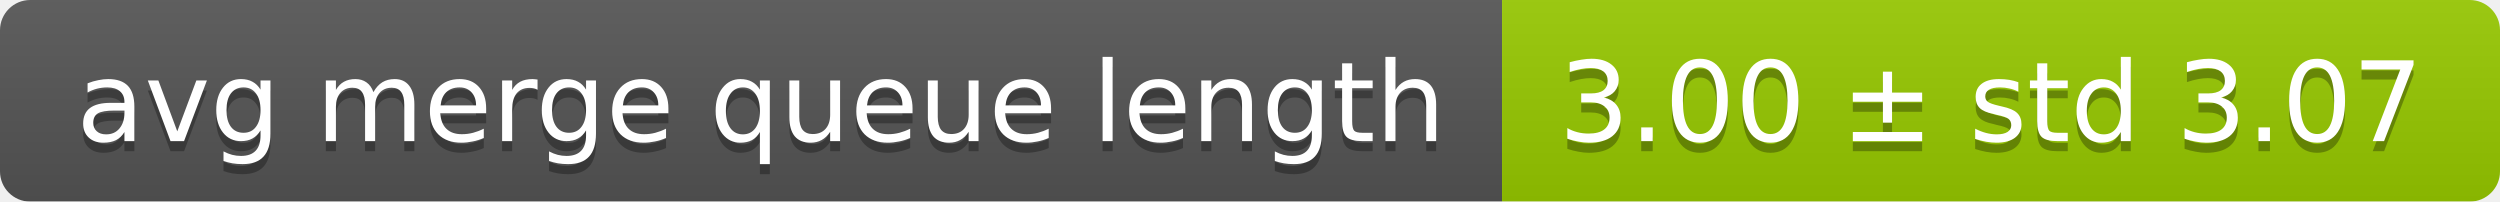
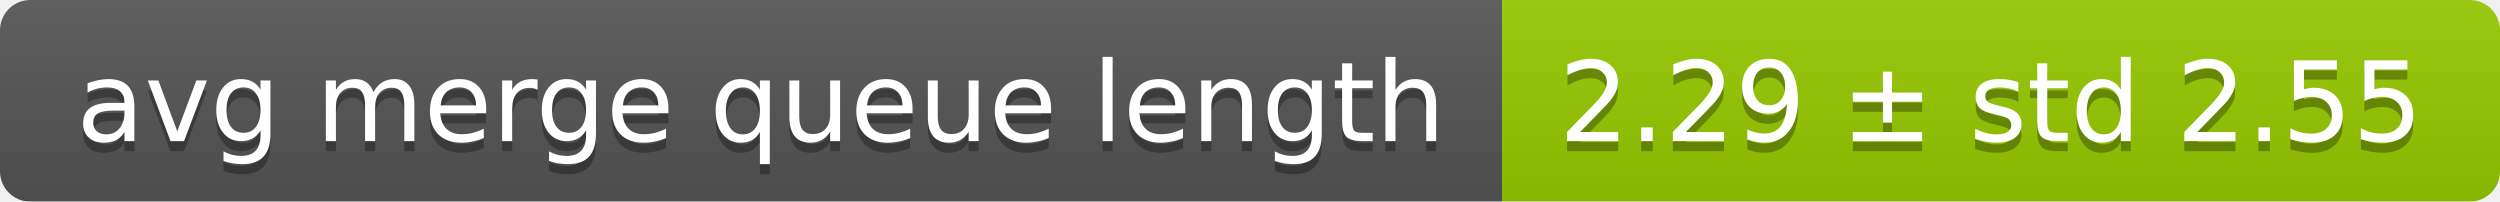
<svg xmlns="http://www.w3.org/2000/svg" width="248" height="20">
  <linearGradient id="smooth" x2="0" y2="100%">
    <stop offset="0" stop-color="#bbb" stop-opacity=".1" />
    <stop offset="1" stop-opacity=".1" />
  </linearGradient>
  <mask id="round">
    <rect width="248" height="20" rx="3" fill="#fff" />
  </mask>
  <g mask="url(#round)">
    <rect width="149" height="20" fill="#555" />
    <rect x="149" width="99" height="20" fill="#97ca00" />
    <rect width="248" height="20" fill="url(#smooth)" />
  </g>
  <g fill="#fff" text-anchor="middle" font-family="DejaVu Sans,Verdana,Geneva,sans-serif" font-size="11">
    <text x="75.5" y="15" fill="#010101" fill-opacity=".3">avg merge queue length</text>
    <text x="75.5" y="14">avg merge queue length</text>
-     <text x="197.5" y="15" fill="#010101" fill-opacity=".3">3.00 ± std 3.07</text>
-     <text x="197.5" y="14">3.00 ± std 3.07</text>
+     <text x="197.5" y="15" fill="#010101" fill-opacity=".3">2.29 ± std 2.55</text>
+     <text x="197.5" y="14">2.29 ± std 2.55</text>
  </g>
</svg>
